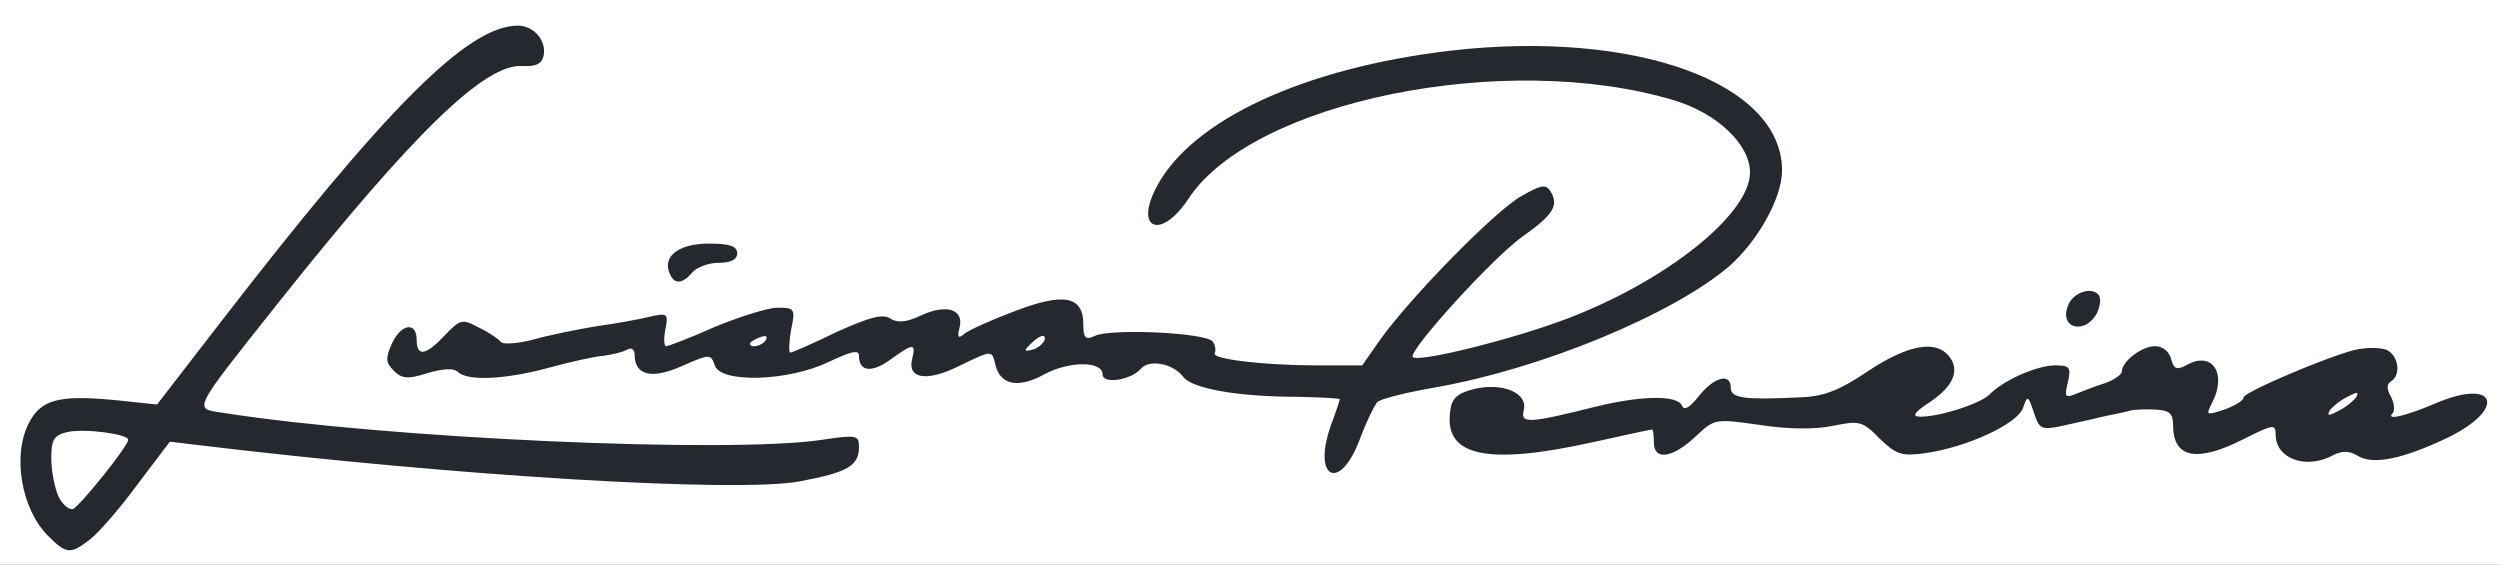
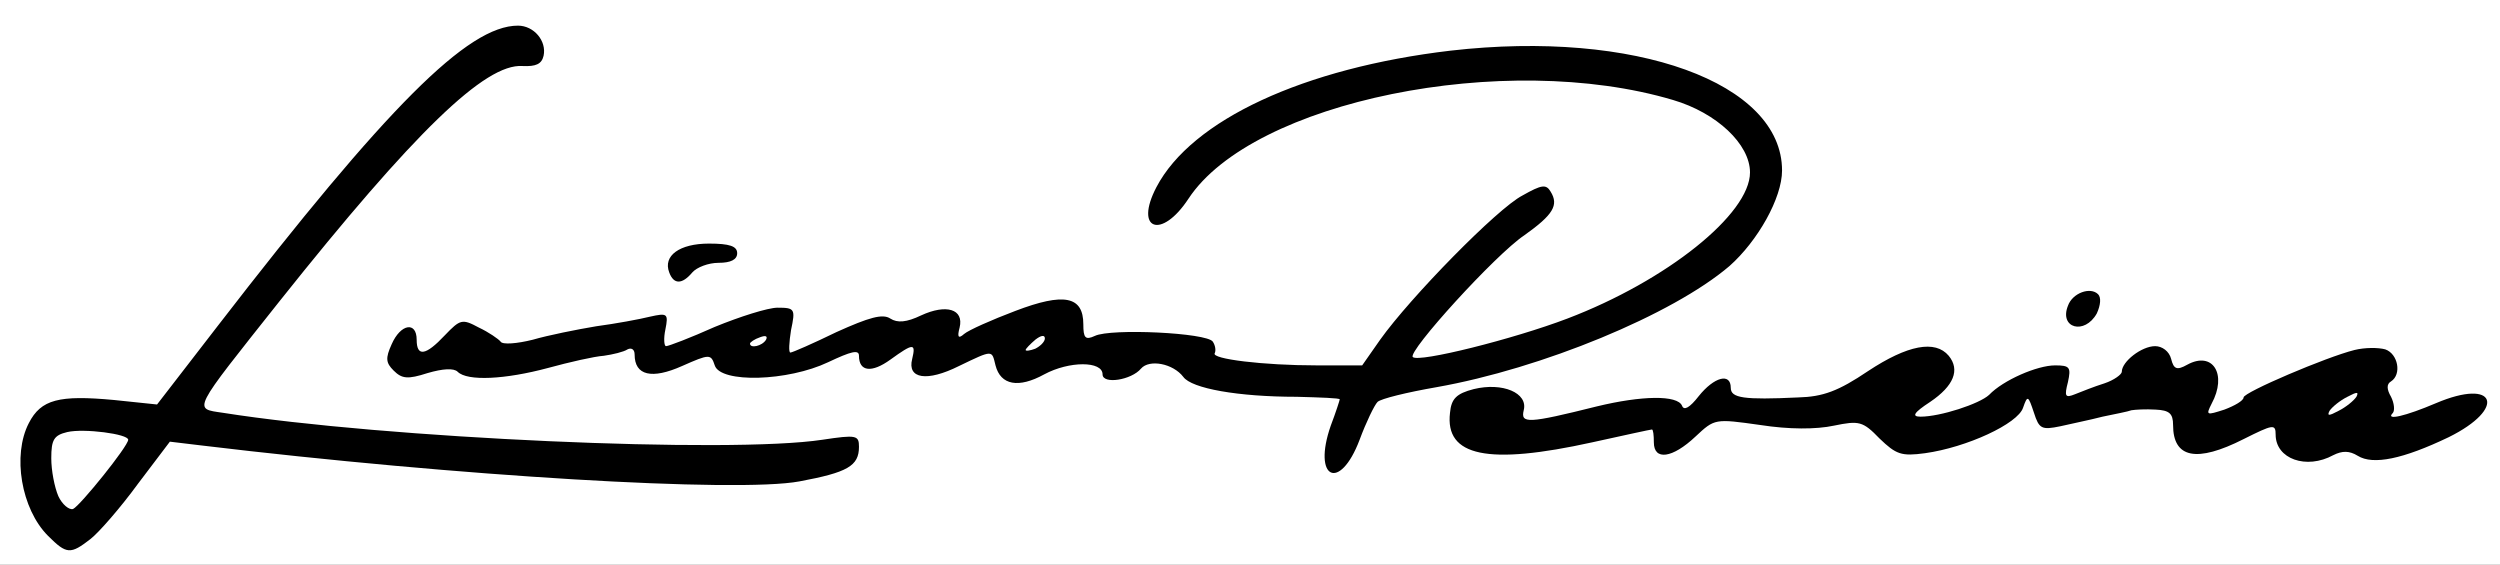
<svg xmlns="http://www.w3.org/2000/svg" version="1.0" width="390px" fill="none" height="88px" viewBox="0 0 3900 880" preserveAspectRatio="xMidYMid meet">
  <style>
  #layer101 {
-    fill: #24292f
+    fill: #000000
  }
  #layer102 {
   fill: #ffffff
  }
  @media ( prefers-color-scheme: dark) {
   #layer102 {
-     fill: #24292f
+     fill: #000000
   }
   #layer101 {
    fill: #ffffff
   }
 }
 </style>
  <g id="layer101" stroke="none">
    <path d="M0 440 l0 -440 1950 0 1950 0 0 440 0 440 -1950 0 -1950 0 0 -440z" />
  </g>
  <g id="layer102" stroke="none">
    <path d="M0 440 l0 -440 1950 0 1950 0 0 440 0 440 -1950 0 -1950 0 0 -440z m141 401 c13 -10 47 -49 74 -86 l50 -66 50 6 c399 48 835 74 932 56 75 -14 93 -24 93 -54 0 -18 -4 -19 -57 -11 -144 22 -682 -2 -935 -42 -47 -7 -50 0 88 -174 211 -265 321 -371 379 -367 21 1 30 -3 33 -16 5 -23 -15 -47 -40 -47 -78 0 -204 126 -468 468 l-95 123 -67 -7 c-86 -8 -114 -1 -133 36 -26 50 -12 134 30 176 29 29 35 29 66 5z m1980 -155 c10 -27 23 -54 28 -59 5 -5 46 -15 92 -23 164 -29 368 -113 457 -189 44 -39 82 -106 82 -149 0 -137 -229 -220 -517 -187 -229 27 -404 108 -459 213 -35 67 8 82 50 18 100 -152 494 -232 756 -154 68 20 120 69 120 113 0 65 -130 169 -285 228 -84 32 -232 69 -241 60 -9 -8 129 -160 174 -190 45 -32 54 -47 41 -68 -7 -12 -14 -11 -44 6 -39 20 -175 159 -222 225 l-28 40 -71 0 c-83 0 -165 -10 -159 -19 2 -4 1 -12 -3 -18 -9 -14 -159 -21 -184 -9 -15 7 -18 3 -18 -18 0 -44 -30 -50 -106 -21 -37 14 -73 30 -80 36 -9 8 -11 5 -7 -10 7 -29 -21 -37 -60 -19 -23 11 -37 12 -48 5 -12 -8 -33 -2 -84 21 -37 18 -69 32 -72 32 -3 0 -2 -16 1 -35 7 -33 6 -35 -21 -35 -15 0 -59 14 -98 30 -38 17 -72 30 -76 30 -3 0 -4 -12 -1 -26 5 -25 3 -26 -24 -20 -16 4 -54 11 -84 15 -30 5 -75 14 -99 21 -24 6 -47 8 -50 3 -3 -4 -19 -15 -34 -22 -26 -14 -29 -13 -53 12 -30 32 -44 34 -44 7 0 -29 -25 -25 -39 7 -10 22 -9 29 3 41 13 13 22 14 53 4 24 -7 41 -8 47 -2 15 15 74 12 141 -6 33 -9 72 -18 87 -19 14 -2 31 -6 37 -10 6 -3 11 0 11 8 0 33 27 39 74 18 43 -19 45 -19 51 -1 9 28 114 25 177 -5 36 -17 48 -20 48 -10 0 25 20 27 49 6 36 -26 40 -26 34 -1 -8 31 23 36 73 11 54 -26 51 -25 57 -1 8 31 36 36 76 14 39 -21 91 -21 91 0 0 16 45 9 60 -9 13 -15 50 -8 66 13 13 18 85 31 177 31 37 1 67 2 67 4 0 1 -6 20 -14 41 -29 83 14 104 45 22z m1519 24 c14 -7 25 -7 38 1 24 15 71 5 142 -29 91 -45 74 -93 -20 -53 -47 20 -80 28 -67 15 3 -4 2 -15 -3 -25 -7 -12 -7 -20 0 -24 17 -11 11 -43 -9 -50 -11 -3 -32 -3 -48 1 -44 11 -173 66 -173 74 0 5 -14 13 -30 19 -28 9 -29 9 -20 -9 25 -46 2 -83 -38 -61 -16 9 -21 7 -25 -9 -3 -12 -14 -20 -25 -20 -21 0 -52 24 -52 40 0 4 -12 13 -27 18 -16 5 -36 13 -46 17 -15 6 -17 4 -11 -19 5 -23 3 -26 -20 -26 -28 0 -81 23 -103 46 -15 14 -76 34 -107 34 -14 0 -11 -6 15 -23 37 -25 47 -50 29 -72 -21 -25 -64 -17 -126 24 -46 31 -70 40 -109 41 -85 4 -105 1 -105 -15 0 -24 -26 -17 -50 13 -14 18 -23 23 -26 15 -7 -17 -63 -16 -133 1 -108 27 -119 27 -114 6 7 -27 -33 -44 -78 -33 -27 7 -35 15 -37 37 -8 68 59 82 222 46 50 -11 91 -20 93 -20 2 0 3 9 3 20 0 29 29 25 65 -9 30 -28 30 -28 101 -18 45 7 87 7 115 1 39 -8 45 -7 71 20 26 25 34 28 71 23 65 -9 145 -46 153 -71 7 -20 8 -19 17 8 8 25 12 27 41 21 17 -4 47 -10 66 -15 19 -4 40 -8 45 -10 6 -1 22 -2 38 -1 21 1 27 6 27 24 0 52 37 59 110 22 46 -23 50 -24 50 -7 0 38 48 55 90 32z m-369 -221 c6 -13 7 -25 2 -30 -12 -12 -40 -2 -47 18 -14 35 26 46 45 12z m-2191 -64 c7 -8 25 -15 41 -15 19 0 29 -5 29 -15 0 -11 -12 -15 -44 -15 -46 0 -72 19 -62 45 7 19 20 19 36 0z" />
    <path d="M91 774 c-6 -14 -11 -40 -11 -59 0 -29 4 -36 25 -41 26 -6 95 3 95 12 0 10 -75 103 -86 108 -6 2 -17 -7 -23 -20z" />
    <path d="M1600 546 c0 -2 7 -9 15 -16 9 -7 15 -8 15 -2 0 5 -7 12 -15 16 -8 3 -15 4 -15 2z" />
    <path d="M1170 536 c0 -2 7 -7 16 -10 8 -3 12 -2 9 4 -6 10 -25 14 -25 6z" />
    <path d="M3634 641 c4 -6 16 -16 28 -22 15 -8 18 -8 14 0 -4 6 -16 16 -28 22 -15 8 -18 8 -14 0z" />
  </g>
</svg>
